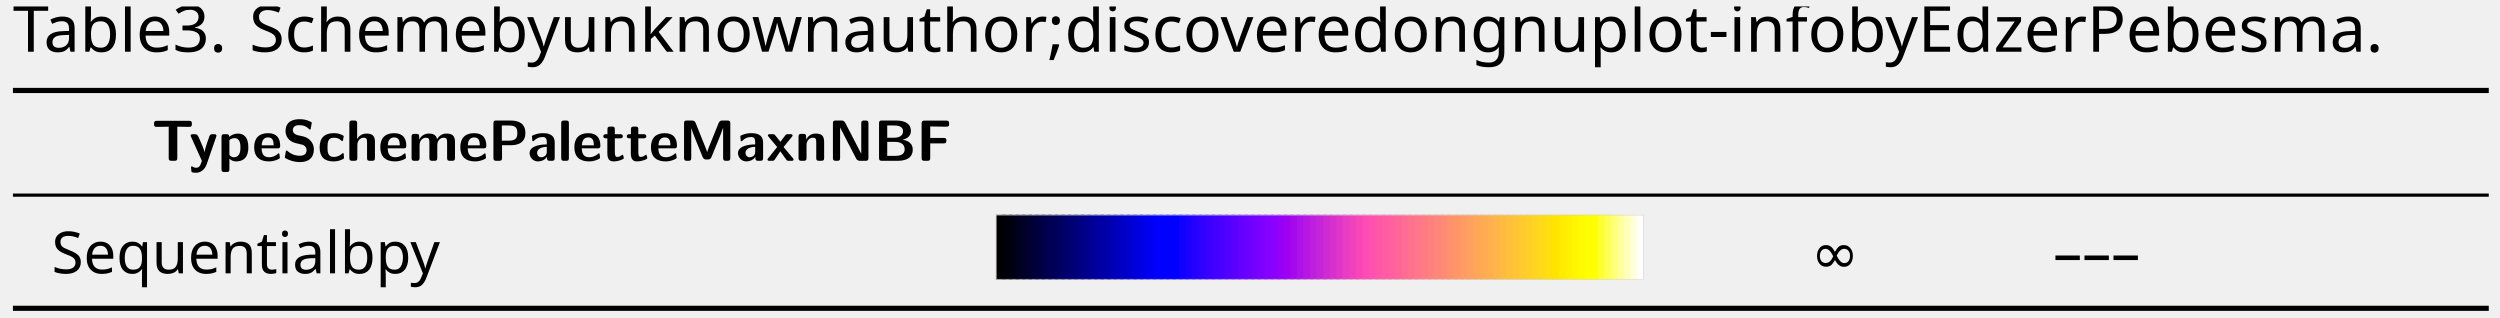
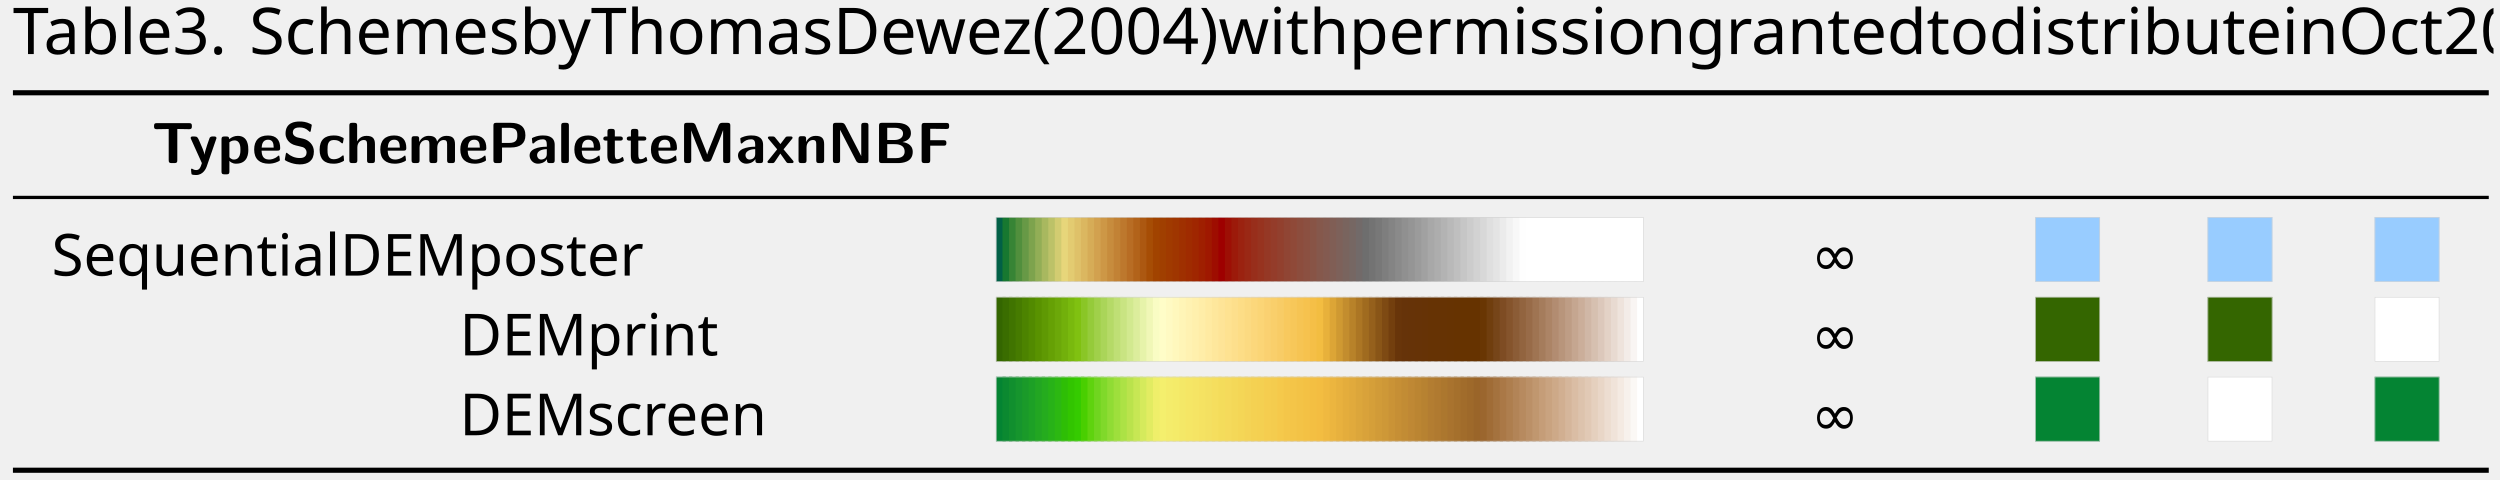
- <svg xmlns="http://www.w3.org/2000/svg" height="65.333" viewBox="0 0 514.667 65.333" width="514.667">
+ <svg xmlns="http://www.w3.org/2000/svg" height="98.667" viewBox="0 0 514.667 98.667" width="514.667">
  <clipPath id="a">
-     <path d="m0 0h384v47h-384z" />
+     <path d="m0 0h384v72h-384z" />
  </clipPath>
  <clipPath id="b">
-     <path d="m0 0h16322.79v48.376h-16322.79z" />
+     <path d="m0 0h16322.79v73.022h-16322.79z" />
  </clipPath>
  <clipPath id="c">
    <path d="m0 0h100v10h-100z" />
  </clipPath>
-   <g clip-path="url(#a)" transform="matrix(1.333333 0 0 -1.333333 1.328 64)">
+   <clipPath id="d">
+     <path d="m0 0h10v10h-10z" />
+   </clipPath>
+   <clipPath id="e">
+     <path d="m0 0h10v10h-10z" />
+   </clipPath>
+   <clipPath id="f">
+     <path d="m0 0h10v10h-10z" />
+   </clipPath>
+   <clipPath id="g">
+     <path d="m0 0h100v10h-100z" />
+   </clipPath>
+   <clipPath id="h">
+     <path d="m0 0h10v10h-10z" />
+   </clipPath>
+   <clipPath id="i">
+     <path d="m0 0h10v10h-10z" />
+   </clipPath>
+   <clipPath id="j">
+     <path d="m0 0h10v10h-10z" />
+   </clipPath>
+   <clipPath id="k">
+     <path d="m0 0h100v10h-100z" />
+   </clipPath>
+   <clipPath id="l">
+     <path d="m0 0h10v10h-10z" />
+   </clipPath>
+   <clipPath id="m">
+     <path d="m0 0h10v10h-10z" />
+   </clipPath>
+   <clipPath id="n">
+     <path d="m0 0h10v10h-10z" />
+   </clipPath>
+   <g clip-path="url(#a)" transform="matrix(1.333333 0 0 -1.333333 1.328 97.33333)">
    <g clip-path="url(#b)" transform="translate(1)">
-       <text font-family="NimbusRomNo9L" font-size="9.963" transform="matrix(1 0 0 -1 0 40.008)">
+       <text font-family="NimbusRomNo9L" font-size="9.963" transform="matrix(1 0 0 -1 0 64.653)">
        <tspan x="0 5.728 10.71 16.249 19.019 25.933 30.914" y="0">Table3.</tspan>
      </text>
-       <text font-family="NimbusRomNo9L" font-size="9.963" transform="matrix(1 0 0 -1 36.493 40.008)">
-         <tspan x="0 5.539 9.963 14.944 19.367 27.118 34.032 39.014 46.485 51.467 56.448 61.429 66.411 71.143 78.336 85.808 90.231 95.213 97.982 102.963 107.945 111.262 116.523 121.504 124.273 128.149 132.572 137.404 142.236 146.659 149.977 154.4 161.872 166.854 174.326 179.307 184.288 189.269 194.251 197.02 202.002 204.771 208.089 210.858 215.84 219.157 226.629 231.611 239.082 245.17 250.151 254.574 258.998 264.806 270.345 274.768 279.75 284.173 288.049 295.8 300.223" y="0">Schemebyunknownauthor;discoveredongnuplot-infobyEdzerPebesma.</tspan>
-       </text>
-       <path d="m0 0h382.271" fill="none" stroke="#000" stroke-miterlimit="10" stroke-width=".797" transform="translate(0 34.03)" />
-       <text font-family="LMSans10" font-size="8.966" font-weight="bold" transform="matrix(1 0 0 -1 21.427 23.173)">
+       <text font-family="NimbusRomNo9L" font-size="9.963" transform="matrix(1 0 0 -1 36.493 64.653)">
+         <tspan x="0 5.539 9.963 14.944 19.367 27.118 31.542 37.908 42.889 50.361 56.448 61.429 66.411 74.162 78.585 84.951 92.144 96.318 103.511 107.935 114.849 118.166 123.148 128.129 133.11 138.092 143.9 151.093 153.862 156.632 164.104 169.085 173.509 176.826 184.577 187.347 191.222 195.098 197.867 202.849 210.32 215.302 218.619 223.043 228.024 230.794 235.217 242.689 245.459 252.93 257.912 260.681 264.557 267.326 270.644 273.414 278.196 283.177 285.947 292.861 295.63 303.102 310.295 314.719 319.979 324.96 329.941 334.923 339.904" y="0">SchemesbyThomasDewez(2004)withpermissiongrantedtodistributeinOct2018.</tspan>
+       </text>
+       <path d="m0 0h382.271" fill="none" stroke="#000" stroke-miterlimit="10" stroke-width=".797" transform="translate(0 58.676)" />
+       <text font-family="LMSans10" font-size="8.966" font-weight="bold" transform="matrix(1 0 0 -1 21.427 47.819)">
        <tspan x="0 5.75 10.233 15.542 67.046 72.526 76.909 81.94 86.523 94.294 165.632 171.664 176.372 178.663 183.245 186.87 190.494 246.831 255.598 260.305 268.079 292.872 319.757 346.103" y="0">TypeSchemePaletteMaxnNBF</tspan>
      </text>
-       <path d="m0 0h382.271" fill="none" stroke="#000" stroke-miterlimit="10" stroke-width=".498" transform="translate(0 17.871)" />
-       <text font-family="NimbusRomNo9L" font-size="8.966" transform="matrix(1 0 0 -1 5.978 5.8)">
-         <tspan x="0 4.985 8.966 13.45 17.933 21.914 26.397 28.89 31.382 35.363 62.98 67.463 71.857" y="0">Sequentialbpy</tspan>
-       </text>
-       <g clip-path="url(#c)" transform="matrix(1.00008 0 0 1.00003 151.778 4.835)">
-         <g transform="scale(.1)">
-           <path d="m0 0h15.199v100h-15.199z" />
-           <path d="m10.102 0h15.199v100h-15.199z" fill="#00000a" />
-           <path d="m20.199 0h15.199v100h-15.199z" fill="#000015" />
-           <path d="m30.301 0h15.199v100h-15.199z" fill="#00001f" />
-           <path d="m40.398 0h15.203v100h-15.203z" fill="#00002a" />
-           <path d="m50.5 0h15.199v100h-15.199z" fill="#000034" />
-           <path d="m60.602 0h15.199v100h-15.199z" fill="#00003e" />
-           <path d="m70.699 0h15.199v100h-15.199z" fill="#00004a" />
-           <path d="m80.801 0h15.199v100h-15.199z" fill="#000054" />
-           <path d="m90.898 0h15.203v100h-15.203z" fill="#00005f" />
-           <path d="m101 0h15.199v100h-15.199z" fill="#000069" />
-           <path d="m111.102 0h15.199v100h-15.199z" fill="#000073" />
-           <path d="m121.199 0h15.199v100h-15.199z" fill="#00007e" />
-           <path d="m131.301 0h15.199v100h-15.199z" fill="#008" />
-           <path d="m141.398 0h15.203v100h-15.203z" fill="#000093" />
-           <path d="m151.5 0h15.199v100h-15.199z" fill="#00009d" />
-           <path d="m161.602 0h15.199v100h-15.199z" fill="#0000a8" />
-           <path d="m171.699 0h15.199v100h-15.199z" fill="#0000b2" />
-           <path d="m181.801 0h15.199v100h-15.199z" fill="#0000bc" />
-           <path d="m191.898 0h15.203v100h-15.203z" fill="#0000c7" />
-           <path d="m202 0h15.199v100h-15.199z" fill="#0000d1" />
-           <path d="m212.102 0h15.199v100h-15.199z" fill="#0000dc" />
-           <path d="m222.199 0h15.199v100h-15.199z" fill="#0000e6" />
-           <path d="m232.301 0h15.199v100h-15.199z" fill="#0000f0" />
-           <path d="m242.398 0h15.203v100h-15.203z" fill="#0000fc" />
-           <g fill="#00f">
-             <path d="m252.5 0h15.199v100h-15.199z" />
-             <path d="m262.602 0h15.199v100h-15.199z" />
-             <path d="m272.699 0h15.199v100h-15.199z" />
+       <path d="m0 0h382.271" fill="none" stroke="#000" stroke-miterlimit="10" stroke-width=".498" transform="translate(0 42.517)" />
+       <text font-family="NimbusRomNo9L" font-size="8.966" transform="matrix(1 0 0 -1 5.978 30.445)">
+         <tspan x="0 4.985 8.966 13.45 17.933 21.914 26.397 28.89 31.382 35.363 62.98 69.454 74.932 85.145 89.628 94.111 97.599 100.092 104.073" y="0">SequentialDEMposter</tspan>
+       </text>
+       <g clip-path="url(#c)" transform="matrix(1.00008 0 0 1.00003 151.778 29.48)">
+         <g transform="scale(.1)">
+           <path d="m0 0h15.199v100h-15.199z" fill="#016046" />
+           <path d="m10.102 0h15.199v100h-15.199z" fill="#177830" />
+           <path d="m20.199 0h15.199v100h-15.199z" fill="#378435" />
+           <path d="m30.301 0h15.199v100h-15.199z" fill="#518f3d" />
+           <path d="m40.398 0h15.203v100h-15.203z" fill="#679946" />
+           <path d="m50.5 0h15.199v100h-15.199z" fill="#7da34d" />
+           <path d="m60.602 0h15.199v100h-15.199z" fill="#92ae56" />
+           <path d="m70.699 0h15.199v100h-15.199z" fill="#a8b85f" />
+           <path d="m80.801 0h15.199v100h-15.199z" fill="#bcc268" />
+           <path d="m90.898 0h15.203v100h-15.203z" fill="#d2cc71" />
+           <path d="m101 0h15.199v100h-15.199z" fill="#e7d67a" />
+           <path d="m111.102 0h15.199v100h-15.199z" fill="#e3cb71" />
+           <path d="m121.199 0h15.199v100h-15.199z" fill="#dfc169" />
+           <path d="m131.301 0h15.199v100h-15.199z" fill="#dbb760" />
+           <path d="m141.398 0h15.203v100h-15.203z" fill="#d6ac57" />
+           <path d="m151.5 0h15.199v100h-15.199z" fill="#d2a14f" />
+           <path d="m161.602 0h15.199v100h-15.199z" fill="#cd9746" />
+           <path d="m171.699 0h15.199v100h-15.199z" fill="#c78c3d" />
+           <path d="m181.801 0h15.199v100h-15.199z" fill="#c28235" />
+           <path d="m191.898 0h15.203v100h-15.203z" fill="#bd782d" />
+           <path d="m202 0h15.199v100h-15.199z" fill="#b86d24" />
+           <path d="m212.102 0h15.199v100h-15.199z" fill="#b2631a" />
+           <path d="m222.199 0h15.199v100h-15.199z" fill="#ac5811" />
+           <path d="m232.301 0h15.199v100h-15.199z" fill="#a64d05" />
+           <path d="m242.398 0h15.203v100h-15.203z" fill="#a14300" />
+           <path d="m252.5 0h15.199v100h-15.199z" fill="#a03f00" />
+           <path d="m262.602 0h15.199v100h-15.199z" fill="#a03a00" />
+           <path d="m272.699 0h15.199v100h-15.199z" fill="#9f3600" />
+           <path d="m282.801 0h15.199v100h-15.199z" fill="#9f3000" />
+           <path d="m292.898 0h15.203v100h-15.203z" fill="#9f2b00" />
+           <path d="m303 0h15.199v100h-15.199z" fill="#9f2600" />
+           <path d="m313.102 0h15.199v100h-15.199z" fill="#9f1f00" />
+           <path d="m323.199 0h15.199v100h-15.199z" fill="#9f1800" />
+           <path d="m333.301 0h15.199v100h-15.199z" fill="#9e0d00" />
+           <path d="m343.398 0h15.203v100h-15.203z" fill="#9e0000" />
+           <path d="m353.5 0h15.199v100h-15.199z" fill="#9d0f05" />
+           <path d="m363.602 0h15.199v100h-15.199z" fill="#9c1a0a" />
+           <path d="m373.699 0h15.199v100h-15.199z" fill="#9b2210" />
+           <path d="m383.801 0h15.199v100h-15.199z" fill="#9a2815" />
+           <path d="m393.898 0h15.203v100h-15.203z" fill="#982e1b" />
+           <path d="m404 0h15.199v100h-15.199z" fill="#97331f" />
+           <path d="m414.102 0h15.199v100h-15.199z" fill="#953825" />
+           <path d="m424.199 0h15.199v100h-15.199z" fill="#943c2a" />
+           <path d="m434.301 0h15.199v100h-15.199z" fill="#92402e" />
+           <path d="m444.398 0h15.203v100h-15.203z" fill="#904534" />
+           <path d="m454.5 0h15.199v100h-15.199z" fill="#8f4938" />
+           <path d="m464.602 0h15.199v100h-15.199z" fill="#8c4d3d" />
+           <path d="m474.699 0h15.199v100h-15.199z" fill="#8b5041" />
+           <path d="m484.801 0h15.199v100h-15.199z" fill="#885446" />
+           <path d="m494.898 0h15.203v100h-15.203z" fill="#85584c" />
+           <path d="m505.102 0h15.199v100h-15.199z" fill="#835a50" />
+           <path d="m515.199 0h15.199v100h-15.199z" fill="#805e55" />
+           <path d="m525.301 0h15.199v100h-15.199z" fill="#7d615a" />
+           <path d="m535.398 0h15.203v100h-15.203z" fill="#79645e" />
+           <path d="m545.5 0h15.199v100h-15.199z" fill="#766763" />
+           <path d="m555.602 0h15.199v100h-15.199z" fill="#726a69" />
+           <path d="m565.699 0h15.199v100h-15.199z" fill="#6e6e6e" />
+           <path d="m575.801 0h15.199v100h-15.199z" fill="#737373" />
+           <path d="m585.898 0h15.203v100h-15.203z" fill="#787878" />
+           <path d="m596 0h15.199v100h-15.199z" fill="#7e7e7e" />
+           <path d="m606.102 0h15.199v100h-15.199z" fill="#848484" />
+           <path d="m616.199 0h15.199v100h-15.199z" fill="#8a8a8a" />
+           <path d="m626.301 0h15.199v100h-15.199z" fill="#909090" />
+           <path d="m636.398 0h15.203v100h-15.203z" fill="#959595" />
+           <path d="m646.5 0h15.199v100h-15.199z" fill="#9b9b9b" />
+           <path d="m656.602 0h15.199v100h-15.199z" fill="#a1a1a1" />
+           <path d="m666.699 0h15.199v100h-15.199z" fill="#a8a8a8" />
+           <path d="m676.801 0h15.199v100h-15.199z" fill="#adadad" />
+           <path d="m686.898 0h15.203v100h-15.203z" fill="#b3b3b3" />
+           <path d="m697 0h15.199v100h-15.199z" fill="#b9b9b9" />
+           <path d="m707.102 0h15.199v100h-15.199z" fill="#bfbfbf" />
+           <path d="m717.199 0h15.199v100h-15.199z" fill="#c6c6c6" />
+           <path d="m727.301 0h15.199v100h-15.199z" fill="#ccc" />
+           <path d="m737.398 0h15.203v100h-15.203z" fill="#d2d2d2" />
+           <path d="m747.5 0h15.199v100h-15.199z" fill="#d8d8d8" />
+           <path d="m757.602 0h15.199v100h-15.199z" fill="#dfdfdf" />
+           <path d="m767.699 0h15.199v100h-15.199z" fill="#e4e4e4" />
+           <path d="m777.801 0h15.199v100h-15.199z" fill="#ebebeb" />
+           <path d="m787.898 0h15.203v100h-15.203z" fill="#f2f2f2" />
+           <path d="m798 0h15.199v100h-15.199z" fill="#f8f8f8" />
+           <path d="m808.102 0h15.199v100h-15.199z" fill="#fefefe" />
+           <g fill="#fff">
+             <path d="m818.199 0h15.199v100h-15.199z" />
+             <path d="m828.301 0h15.199v100h-15.199z" />
+             <path d="m838.398 0h15.203v100h-15.203z" />
+             <path d="m848.5 0h15.199v100h-15.199z" />
+             <path d="m858.602 0h15.199v100h-15.199z" />
+             <path d="m868.699 0h15.199v100h-15.199z" />
+             <path d="m878.801 0h15.199v100h-15.199z" />
+             <path d="m888.898 0h15.203v100h-15.203z" />
+             <path d="m899 0h15.199v100h-15.199z" />
+             <path d="m909.102 0h15.199v100h-15.199z" />
+             <path d="m919.199 0h15.199v100h-15.199z" />
+             <path d="m929.301 0h15.199v100h-15.199z" />
+             <path d="m939.398 0h15.203v100h-15.203z" />
+             <path d="m949.5 0h15.199v100h-15.199z" />
+             <path d="m959.602 0h15.199v100h-15.199z" />
+             <path d="m969.699 0h15.199v100h-15.199z" />
+             <path d="m979.801 0h15.199v100h-15.199z" />
+             <path d="m989.898 0h10.102v100h-10.102z" />
          </g>
-           <path d="m282.801 0h15.199v100h-15.199z" fill="#0f00ff" />
-           <path d="m292.898 0h15.203v100h-15.203z" fill="#1c00ff" />
-           <path d="m303 0h15.199v100h-15.199z" fill="#2600ff" />
-           <path d="m313.102 0h15.199v100h-15.199z" fill="#2f00ff" />
-           <path d="m323.199 0h15.199v100h-15.199z" fill="#3800ff" />
-           <path d="m333.301 0h15.199v100h-15.199z" fill="#4100ff" />
-           <path d="m343.398 0h15.203v100h-15.203z" fill="#4900ff" />
-           <path d="m353.5 0h15.199v100h-15.199z" fill="#5200ff" />
-           <path d="m363.602 0h15.199v100h-15.199z" fill="#5b00ff" />
-           <path d="m373.699 0h15.199v100h-15.199z" fill="#6300ff" />
-           <path d="m383.801 0h15.199v100h-15.199z" fill="#6c00ff" />
-           <path d="m393.898 0h15.203v100h-15.203z" fill="#7400ff" />
-           <path d="m404 0h15.199v100h-15.199z" fill="#7c00ff" />
-           <path d="m414.102 0h15.199v100h-15.199z" fill="#8400ff" />
-           <path d="m424.199 0h15.199v100h-15.199z" fill="#8c00fd" />
-           <path d="m434.301 0h15.199v100h-15.199z" fill="#9500f6" />
-           <path d="m444.398 0h15.203v100h-15.203z" fill="#9e00f1" />
-           <path d="m454.5 0h15.199v100h-15.199z" fill="#a608ec" />
-           <path d="m464.602 0h15.199v100h-15.199z" fill="#ae11e7" />
-           <path d="m474.699 0h15.199v100h-15.199z" fill="#b618e2" />
-           <path d="m484.801 0h15.199v100h-15.199z" fill="#be1fdc" />
-           <path d="m494.898 0h15.203v100h-15.203z" fill="#c625d7" />
-           <path d="m505.102 0h15.199v100h-15.199z" fill="#ce2bd2" />
-           <path d="m515.199 0h15.199v100h-15.199z" fill="#d630cd" />
-           <path d="m525.301 0h15.199v100h-15.199z" fill="#df36c8" />
-           <path d="m535.398 0h15.203v100h-15.203z" fill="#e83cc2" />
-           <path d="m545.5 0h15.199v100h-15.199z" fill="#f041bd" />
-           <path d="m555.602 0h15.199v100h-15.199z" fill="#f846b8" />
-           <path d="m565.699 0h15.199v100h-15.199z" fill="#ff4cb3" />
-           <path d="m575.801 0h15.199v100h-15.199z" fill="#ff51ae" />
-           <path d="m585.898 0h15.203v100h-15.203z" fill="#ff57a8" />
-           <path d="m596 0h15.199v100h-15.199z" fill="#ff5ca3" />
-           <path d="m606.102 0h15.199v100h-15.199z" fill="#ff619e" />
-           <path d="m616.199 0h15.199v100h-15.199z" fill="#ff6698" />
-           <path d="m626.301 0h15.199v100h-15.199z" fill="#ff6c93" />
-           <path d="m636.398 0h15.203v100h-15.203z" fill="#ff728d" />
-           <path d="m646.5 0h15.199v100h-15.199z" fill="#f78" />
-           <path d="m656.602 0h15.199v100h-15.199z" fill="#ff7c83" />
-           <path d="m666.699 0h15.199v100h-15.199z" fill="#ff817e" />
-           <path d="m676.801 0h15.199v100h-15.199z" fill="#ff8679" />
-           <path d="m686.898 0h15.203v100h-15.203z" fill="#ff8c72" />
-           <path d="m697 0h15.199v100h-15.199z" fill="#ff916d" />
-           <path d="m707.102 0h15.199v100h-15.199z" fill="#ff9668" />
-           <path d="m717.199 0h15.199v100h-15.199z" fill="#ff9b63" />
-           <path d="m727.301 0h15.199v100h-15.199z" fill="#ffa05e" />
-           <path d="m737.398 0h15.203v100h-15.203z" fill="#ffa657" />
-           <path d="m747.5 0h15.199v100h-15.199z" fill="#ffab52" />
-           <path d="m757.602 0h15.199v100h-15.199z" fill="#ffb04c" />
-           <path d="m767.699 0h15.199v100h-15.199z" fill="#ffb547" />
-           <path d="m777.801 0h15.199v100h-15.199z" fill="#ffbb40" />
-           <path d="m787.898 0h15.203v100h-15.203z" fill="#ffc03a" />
-           <path d="m798 0h15.199v100h-15.199z" fill="#ffc534" />
-           <path d="m808.102 0h15.199v100h-15.199z" fill="#ffca2e" />
-           <path d="m818.199 0h15.199v100h-15.199z" fill="#ffcf28" />
-           <path d="m828.301 0h15.199v100h-15.199z" fill="#ffd51f" />
-           <path d="m838.398 0h15.203v100h-15.203z" fill="#ffda17" />
-           <path d="m848.5 0h15.199v100h-15.199z" fill="#ffdf0d" />
-           <path d="m858.602 0h15.199v100h-15.199z" fill="#ffe400" />
-           <path d="m868.699 0h15.199v100h-15.199z" fill="#ffea00" />
-           <path d="m878.801 0h15.199v100h-15.199z" fill="#fff000" />
-           <path d="m888.898 0h15.203v100h-15.203z" fill="#fff500" />
-           <path d="m899 0h15.199v100h-15.199z" fill="#fffa00" />
-           <path d="m909.102 0h15.199v100h-15.199z" fill="#ff0" />
-           <path d="m919.199 0h15.199v100h-15.199z" fill="#ff0" />
-           <path d="m929.301 0h15.199v100h-15.199z" fill="#ffff32" />
-           <path d="m939.398 0h15.203v100h-15.203z" fill="#ffff57" />
-           <path d="m949.5 0h15.199v100h-15.199z" fill="#ffff7a" />
-           <path d="m959.602 0h15.199v100h-15.199z" fill="#ffff9b" />
-           <path d="m969.699 0h15.199v100h-15.199z" fill="#ffffbd" />
-           <path d="m979.801 0h15.199v100h-15.199z" fill="#ffd" />
+           <path d="m0 0h1000v100h-1000z" style="fill:none;stroke:#d3d3d3;stroke-width:1.9;stroke-linecap:round;stroke-linejoin:round;stroke-miterlimit:10" />
+         </g>
+       </g>
+       <text font-family="StandardSymL" font-size="8.966" transform="matrix(1 0 0 -1 277.586 30.445)">
+         <tspan x="0" y="0">∞</tspan>
+       </text>
+       <g clip-path="url(#d)" transform="matrix(1.00003 0 0 1.00003 312.246 29.48)">
+         <g transform="scale(.1)">
+           <path d="m0 0h100v100h-100z" fill="#98ccff" />
+           <path d="m0 0h100v100h-100z" style="fill:none;stroke:#d3d3d3;stroke-width:1.9;stroke-linecap:round;stroke-linejoin:round;stroke-miterlimit:10" />
+         </g>
+       </g>
+       <g clip-path="url(#e)" transform="matrix(1.00003 0 0 1.00003 338.858 29.48)">
+         <g transform="scale(.1)">
+           <path d="m0 0h100v100h-100z" fill="#98ccff" />
+           <path d="m0 0h100v100h-100z" style="fill:none;stroke:#d3d3d3;stroke-width:1.9;stroke-linecap:round;stroke-linejoin:round;stroke-miterlimit:10" />
+         </g>
+       </g>
+       <g clip-path="url(#f)" transform="matrix(1.00003 0 0 1.00003 364.649 29.48)">
+         <g transform="scale(.1)">
+           <path d="m0 0h100v100h-100z" fill="#98ccff" />
+           <path d="m0 0h100v100h-100z" style="fill:none;stroke:#d3d3d3;stroke-width:1.9;stroke-linecap:round;stroke-linejoin:round;stroke-miterlimit:10" />
+         </g>
+       </g>
+       <text font-family="NimbusRomNo9L" font-size="8.966" transform="matrix(1 0 0 -1 68.956 18.123)">
+         <tspan x="0 6.474 11.952 22.165 26.648 29.634 32.127 36.61" y="0">DEMprint</tspan>
+       </text>
+       <g clip-path="url(#g)" transform="matrix(1.00008 0 0 1.00003 151.778 17.157)">
+         <g transform="scale(.1)">
+           <path d="m0 0h15.199v100h-15.199z" fill="#346600" />
+           <path d="m10.102 0h15.199v100h-15.199z" fill="#3a6d00" />
+           <path d="m20.199 0h15.199v100h-15.199z" fill="#407400" />
+           <path d="m30.301 0h15.199v100h-15.199z" fill="#467b00" />
+           <path d="m40.398 0h15.203v100h-15.203z" fill="#4c8300" />
+           <path d="m50.5 0h15.199v100h-15.199z" fill="#528a00" />
+           <path d="m60.602 0h15.199v100h-15.199z" fill="#599200" />
+           <path d="m70.699 0h15.199v100h-15.199z" fill="#5f9903" />
+           <path d="m80.801 0h15.199v100h-15.199z" fill="#66a105" />
+           <path d="m90.898 0h15.203v100h-15.203z" fill="#6ca809" />
+           <path d="m101 0h15.199v100h-15.199z" fill="#72b00b" />
+           <path d="m111.102 0h15.199v100h-15.199z" fill="#79b90e" />
+           <path d="m121.199 0h15.199v100h-15.199z" fill="#80c111" />
+           <path d="m131.301 0h15.199v100h-15.199z" fill="#8ac626" />
+           <path d="m141.398 0h15.203v100h-15.203z" fill="#95cb3a" />
+           <path d="m151.5 0h15.199v100h-15.199z" fill="#a0d04a" />
+           <path d="m161.602 0h15.199v100h-15.199z" fill="#aad559" />
+           <path d="m171.699 0h15.199v100h-15.199z" fill="#b5da67" />
+           <path d="m181.801 0h15.199v100h-15.199z" fill="#bfdf75" />
+           <path d="m191.898 0h15.203v100h-15.203z" fill="#c9e482" />
+           <path d="m202 0h15.199v100h-15.199z" fill="#d2e98f" />
+           <path d="m212.102 0h15.199v100h-15.199z" fill="#dced9c" />
+           <path d="m222.199 0h15.199v100h-15.199z" fill="#e6f3aa" />
+           <path d="m232.301 0h15.199v100h-15.199z" fill="#f0f7b7" />
+           <path d="m242.398 0h15.203v100h-15.203z" fill="#f9fcc4" />
+           <path d="m252.5 0h15.199v100h-15.199z" fill="#fffdc8" />
+           <path d="m262.602 0h15.199v100h-15.199z" fill="#fffac3" />
+           <path d="m272.699 0h15.199v100h-15.199z" fill="#fff8bd" />
+           <path d="m282.801 0h15.199v100h-15.199z" fill="#fff5b7" />
+           <path d="m292.898 0h15.203v100h-15.203z" fill="#fff2b2" />
+           <path d="m303 0h15.199v100h-15.199z" fill="#fff0ad" />
+           <path d="m313.102 0h15.199v100h-15.199z" fill="#ffeda8" />
+           <path d="m323.199 0h15.199v100h-15.199z" fill="#ffeaa2" />
+           <path d="m333.301 0h15.199v100h-15.199z" fill="#fee79c" />
+           <path d="m343.398 0h15.203v100h-15.203z" fill="#fee497" />
+           <path d="m353.5 0h15.199v100h-15.199z" fill="#fee291" />
+           <path d="m363.602 0h15.199v100h-15.199z" fill="#fddf8c" />
+           <path d="m373.699 0h15.199v100h-15.199z" fill="#fddd86" />
+           <path d="m383.801 0h15.199v100h-15.199z" fill="#fcda81" />
+           <path d="m393.898 0h15.203v100h-15.203z" fill="#fcd77b" />
+           <path d="m404 0h15.199v100h-15.199z" fill="#fbd576" />
+           <path d="m414.102 0h15.199v100h-15.199z" fill="#fad171" />
+           <path d="m424.199 0h15.199v100h-15.199z" fill="#f9cf6b" />
+           <path d="m434.301 0h15.199v100h-15.199z" fill="#f8cc66" />
+           <path d="m444.398 0h15.203v100h-15.203z" fill="#f8c95e" />
+           <path d="m454.5 0h15.199v100h-15.199z" fill="#f7c759" />
+           <path d="m464.602 0h15.199v100h-15.199z" fill="#f6c453" />
+           <path d="m474.699 0h15.199v100h-15.199z" fill="#f6c24e" />
+           <path d="m484.801 0h15.199v100h-15.199z" fill="#f5bf47" />
+           <path d="m494.898 0h15.203v100h-15.203z" fill="#f3bd41" />
+           <path d="m505.102 0h15.199v100h-15.199z" fill="#e8b13b" />
+           <path d="m515.199 0h15.199v100h-15.199z" fill="#dca536" />
+           <path d="m525.301 0h15.199v100h-15.199z" fill="#cf9932" />
+           <path d="m535.398 0h15.203v100h-15.203z" fill="#c38d2e" />
+           <path d="m545.5 0h15.199v100h-15.199z" fill="#b88229" />
+           <path d="m555.602 0h15.199v100h-15.199z" fill="#ac7624" />
+           <path d="m565.699 0h15.199v100h-15.199z" fill="#a06b1f" />
+           <path d="m575.801 0h15.199v100h-15.199z" fill="#95601c" />
+           <path d="m585.898 0h15.203v100h-15.203z" fill="#895517" />
+           <path d="m596 0h15.199v100h-15.199z" fill="#7e4a13" />
+           <path d="m606.102 0h15.199v100h-15.199z" fill="#733f0e" />
+           <path d="m616.199 0h15.199v100h-15.199z" fill="#68350a" />
+           <path d="m626.301 0h15.199v100h-15.199z" fill="#663309" />
+           <path d="m636.398 0h15.203v100h-15.203z" fill="#663308" />
+           <path d="m646.5 0h15.199v100h-15.199z" fill="#663307" />
+           <path d="m656.602 0h15.199v100h-15.199z" fill="#663306" />
+           <path d="m666.699 0h15.199v100h-15.199z" fill="#663304" />
+           <path d="m676.801 0h15.199v100h-15.199z" fill="#663304" />
+           <path d="m686.898 0h15.203v100h-15.203z" fill="#663303" />
+           <path d="m697 0h15.199v100h-15.199z" fill="#663302" />
+           <path d="m707.102 0h15.199v100h-15.199z" fill="#663301" />
+           <g fill="#630">
+             <path d="m717.199 0h15.199v100h-15.199z" />
+             <path d="m727.301 0h15.199v100h-15.199z" />
+             <path d="m737.398 0h15.203v100h-15.203z" />
+           </g>
+           <path d="m747.5 0h15.199v100h-15.199z" fill="#693603" />
+           <path d="m757.602 0h15.199v100h-15.199z" fill="#703e0e" />
+           <path d="m767.699 0h15.199v100h-15.199z" fill="#764519" />
+           <path d="m777.801 0h15.199v100h-15.199z" fill="#7e4c23" />
+           <path d="m787.898 0h15.203v100h-15.203z" fill="#85542c" />
+           <path d="m798 0h15.199v100h-15.199z" fill="#8b5c36" />
+           <path d="m808.102 0h15.199v100h-15.199z" fill="#92643f" />
+           <path d="m818.199 0h15.199v100h-15.199z" fill="#986b48" />
+           <path d="m828.301 0h15.199v100h-15.199z" fill="#9f7452" />
+           <path d="m838.398 0h15.203v100h-15.203z" fill="#a57c5c" />
+           <path d="m848.5 0h15.199v100h-15.199z" fill="#ac8466" />
+           <path d="m858.602 0h15.199v100h-15.199z" fill="#b28c71" />
+           <path d="m868.699 0h15.199v100h-15.199z" fill="#b8957b" />
+           <path d="m878.801 0h15.199v100h-15.199z" fill="#be9d85" />
+           <path d="m888.898 0h15.203v100h-15.203z" fill="#c5a690" />
+           <path d="m899 0h15.199v100h-15.199z" fill="#cbae9a" />
+           <path d="m909.102 0h15.199v100h-15.199z" fill="#d0b7a6" />
+           <path d="m919.199 0h15.199v100h-15.199z" fill="#d6c0b0" />
+           <path d="m929.301 0h15.199v100h-15.199z" fill="#dcc8bb" />
+           <path d="m939.398 0h15.203v100h-15.203z" fill="#e3d2c6" />
+           <path d="m949.5 0h15.199v100h-15.199z" fill="#e8dad1" />
+           <path d="m959.602 0h15.199v100h-15.199z" fill="#eee3dc" />
+           <path d="m969.699 0h15.199v100h-15.199z" fill="#f3ece8" />
+           <path d="m979.801 0h15.199v100h-15.199z" fill="#f9f5f3" />
          <path d="m989.898 0h10.102v100h-10.102z" fill="#fff" />
          <path d="m0 0h1000v100h-1000z" style="fill:none;stroke:#d3d3d3;stroke-width:1.9;stroke-linecap:round;stroke-linejoin:round;stroke-miterlimit:10" />
        </g>
      </g>
+       <text font-family="StandardSymL" font-size="8.966" transform="matrix(1 0 0 -1 277.586 18.123)">
+         <tspan x="0" y="0">∞</tspan>
+       </text>
+       <g clip-path="url(#h)" transform="matrix(1.00003 0 0 1.00003 312.246 17.157)">
+         <g transform="scale(.1)">
+           <path d="m0 0h100v100h-100z" fill="#346600" />
+           <path d="m0 0h100v100h-100z" style="fill:none;stroke:#d3d3d3;stroke-width:1.9;stroke-linecap:round;stroke-linejoin:round;stroke-miterlimit:10" />
+         </g>
+       </g>
+       <g clip-path="url(#i)" transform="matrix(1.00003 0 0 1.00003 338.858 17.157)">
+         <g transform="scale(.1)">
+           <path d="m0 0h100v100h-100z" fill="#346600" />
+           <path d="m0 0h100v100h-100z" style="fill:none;stroke:#d3d3d3;stroke-width:1.9;stroke-linecap:round;stroke-linejoin:round;stroke-miterlimit:10" />
+         </g>
+       </g>
+       <g clip-path="url(#j)" transform="matrix(1.00003 0 0 1.00003 364.649 17.157)">
+         <g transform="scale(.1)">
+           <path d="m0 0h100v100h-100z" fill="#fff" />
+           <path d="m0 0h100v100h-100z" style="fill:none;stroke:#d3d3d3;stroke-width:1.9;stroke-linecap:round;stroke-linejoin:round;stroke-miterlimit:10" />
+         </g>
+       </g>
+       <text font-family="NimbusRomNo9L" font-size="8.966" transform="matrix(1 0 0 -1 68.956 5.8)">
+         <tspan x="0 6.474 11.952 22.165 25.653 29.634 32.62 36.601 40.582" y="0">DEMscreen</tspan>
+       </text>
+       <g clip-path="url(#k)" transform="matrix(1.00008 0 0 1.00003 151.778 4.835)">
+         <g transform="scale(.1)">
+           <path d="m0 0h15.199v100h-15.199z" fill="#048432" />
+           <path d="m10.102 0h15.199v100h-15.199z" fill="#0b8930" />
+           <path d="m20.199 0h15.199v100h-15.199z" fill="#118f2e" />
+           <path d="m30.301 0h15.199v100h-15.199z" fill="#16952d" />
+           <path d="m40.398 0h15.203v100h-15.203z" fill="#1a9a29" />
+           <path d="m50.5 0h15.199v100h-15.199z" fill="#1da026" />
+           <path d="m60.602 0h15.199v100h-15.199z" fill="#22a622" />
+           <path d="m70.699 0h15.199v100h-15.199z" fill="#25ac1e" />
+           <path d="m80.801 0h15.199v100h-15.199z" fill="#28b218" />
+           <path d="m90.898 0h15.203v100h-15.203z" fill="#2cb812" />
+           <path d="m101 0h15.199v100h-15.199z" fill="#2ebe05" />
+           <path d="m111.102 0h15.199v100h-15.199z" fill="#32c500" />
+           <path d="m121.199 0h15.199v100h-15.199z" fill="#35cb00" />
+           <path d="m131.301 0h15.199v100h-15.199z" fill="#49cf00" />
+           <path d="m141.398 0h15.203v100h-15.203z" fill="#5fd30e" />
+           <path d="m151.5 0h15.199v100h-15.199z" fill="#70d51f" />
+           <path d="m161.602 0h15.199v100h-15.199z" fill="#80d92a" />
+           <path d="m171.699 0h15.199v100h-15.199z" fill="#90dc34" />
+           <path d="m181.801 0h15.199v100h-15.199z" fill="#9edf3c" />
+           <path d="m191.898 0h15.203v100h-15.203z" fill="#ace245" />
+           <path d="m202 0h15.199v100h-15.199z" fill="#bae34c" />
+           <path d="m212.102 0h15.199v100h-15.199z" fill="#c7e754" />
+           <path d="m222.199 0h15.199v100h-15.199z" fill="#d5ea5c" />
+           <path d="m232.301 0h15.199v100h-15.199z" fill="#e2ec62" />
+           <path d="m242.398 0h15.203v100h-15.203z" fill="#efef6a" />
+           <path d="m252.5 0h15.199v100h-15.199z" fill="#f4ef6d" />
+           <path d="m262.602 0h15.199v100h-15.199z" fill="#f4ec6b" />
+           <path d="m272.699 0h15.199v100h-15.199z" fill="#f4eb69" />
+           <path d="m282.801 0h15.199v100h-15.199z" fill="#f4e867" />
+           <path d="m292.898 0h15.203v100h-15.203z" fill="#f5e665" />
+           <path d="m303 0h15.199v100h-15.199z" fill="#f5e464" />
+           <path d="m313.102 0h15.199v100h-15.199z" fill="#f5e262" />
+           <path d="m323.199 0h15.199v100h-15.199z" fill="#f4e061" />
+           <path d="m333.301 0h15.199v100h-15.199z" fill="#f5de5e" />
+           <path d="m343.398 0h15.203v100h-15.203z" fill="#f4dc5b" />
+           <path d="m353.5 0h15.199v100h-15.199z" fill="#f5da5b" />
+           <path d="m363.602 0h15.199v100h-15.199z" fill="#f4d858" />
+           <path d="m373.699 0h15.199v100h-15.199z" fill="#f4d656" />
+           <path d="m383.801 0h15.199v100h-15.199z" fill="#f4d355" />
+           <path d="m393.898 0h15.203v100h-15.203z" fill="#f4d152" />
+           <path d="m404 0h15.199v100h-15.199z" fill="#f4d051" />
+           <path d="m414.102 0h15.199v100h-15.199z" fill="#f5cd4f" />
+           <path d="m424.199 0h15.199v100h-15.199z" fill="#f4cc4e" />
+           <path d="m434.301 0h15.199v100h-15.199z" fill="#f5c94b" />
+           <path d="m444.398 0h15.203v100h-15.203z" fill="#f4c649" />
+           <path d="m454.5 0h15.199v100h-15.199z" fill="#f4c548" />
+           <path d="m464.602 0h15.199v100h-15.199z" fill="#f3c346" />
+           <path d="m474.699 0h15.199v100h-15.199z" fill="#f3c144" />
+           <path d="m484.801 0h15.199v100h-15.199z" fill="#f3bf42" />
+           <path d="m494.898 0h15.203v100h-15.203z" fill="#f3bd41" />
+           <path d="m505.102 0h15.199v100h-15.199z" fill="#f0b940" />
+           <path d="m515.199 0h15.199v100h-15.199z" fill="#ecb53f" />
+           <path d="m525.301 0h15.199v100h-15.199z" fill="#e8b13e" />
+           <path d="m535.398 0h15.203v100h-15.203z" fill="#e4ad3c" />
+           <path d="m545.5 0h15.199v100h-15.199z" fill="#e1aa3c" />
+           <path d="m555.602 0h15.199v100h-15.199z" fill="#dca63b" />
+           <path d="m565.699 0h15.199v100h-15.199z" fill="#d9a23a" />
+           <path d="m575.801 0h15.199v100h-15.199z" fill="#d59f39" />
+           <path d="m585.898 0h15.203v100h-15.203z" fill="#d19b38" />
+           <path d="m596 0h15.199v100h-15.199z" fill="#ce9837" />
+           <path d="m606.102 0h15.199v100h-15.199z" fill="#ca9336" />
+           <path d="m616.199 0h15.199v100h-15.199z" fill="#c68f35" />
+           <path d="m626.301 0h15.199v100h-15.199z" fill="#c28c34" />
+           <path d="m636.398 0h15.203v100h-15.203z" fill="#bf8834" />
+           <path d="m646.5 0h15.199v100h-15.199z" fill="#bb8532" />
+           <path d="m656.602 0h15.199v100h-15.199z" fill="#b78231" />
+           <path d="m666.699 0h15.199v100h-15.199z" fill="#b37d31" />
+           <path d="m676.801 0h15.199v100h-15.199z" fill="#b07a30" />
+           <path d="m686.898 0h15.203v100h-15.203z" fill="#ac772e" />
+           <path d="m697 0h15.199v100h-15.199z" fill="#a9732e" />
+           <path d="m707.102 0h15.199v100h-15.199z" fill="#a5702c" />
+           <path d="m717.199 0h15.199v100h-15.199z" fill="#a16c2b" />
+           <path d="m727.301 0h15.199v100h-15.199z" fill="#9e692a" />
+           <path d="m737.398 0h15.203v100h-15.203z" fill="#9a6529" />
+           <path d="m747.5 0h15.199v100h-15.199z" fill="#9b662e" />
+           <path d="m757.602 0h15.199v100h-15.199z" fill="#a06c36" />
+           <path d="m767.699 0h15.199v100h-15.199z" fill="#a4723e" />
+           <path d="m777.801 0h15.199v100h-15.199z" fill="#aa7846" />
+           <path d="m787.898 0h15.203v100h-15.203z" fill="#ae7e4e" />
+           <path d="m798 0h15.199v100h-15.199z" fill="#b28457" />
+           <path d="m808.102 0h15.199v100h-15.199z" fill="#b78a5f" />
+           <path d="m818.199 0h15.199v100h-15.199z" fill="#bb9067" />
+           <path d="m828.301 0h15.199v100h-15.199z" fill="#c0976f" />
+           <path d="m838.398 0h15.203v100h-15.203z" fill="#c59d78" />
+           <path d="m848.5 0h15.199v100h-15.199z" fill="#c9a380" />
+           <path d="m858.602 0h15.199v100h-15.199z" fill="#cda988" />
+           <path d="m868.699 0h15.199v100h-15.199z" fill="#d1af91" />
+           <path d="m878.801 0h15.199v100h-15.199z" fill="#d5b69b" />
+           <path d="m888.898 0h15.203v100h-15.203z" fill="#dabda4" />
+           <path d="m899 0h15.199v100h-15.199z" fill="#ddc3ad" />
+           <path d="m909.102 0h15.199v100h-15.199z" fill="#e1c9b5" />
+           <path d="m919.199 0h15.199v100h-15.199z" fill="#e5d0be" />
+           <path d="m929.301 0h15.199v100h-15.199z" fill="#e9d6c7" />
+           <path d="m939.398 0h15.203v100h-15.203z" fill="#edddd1" />
+           <path d="m949.5 0h15.199v100h-15.199z" fill="#f0e3d9" />
+           <path d="m959.602 0h15.199v100h-15.199z" fill="#f4eae2" />
+           <path d="m969.699 0h15.199v100h-15.199z" fill="#f7f1ec" />
+           <path d="m979.801 0h15.199v100h-15.199z" fill="#fbf8f5" />
+           <path d="m989.898 0h10.102v100h-10.102z" fill="#fff" />
+           <path d="m0 0h1000v100h-1000z" style="fill:none;stroke:#d3d3d3;stroke-width:1.9;stroke-linecap:round;stroke-linejoin:round;stroke-miterlimit:10" />
+         </g>
+       </g>
      <text font-family="StandardSymL" font-size="8.966" transform="matrix(1 0 0 -1 277.586 5.8)">
        <tspan x="0" y="0">∞</tspan>
      </text>
-       <text font-family="NimbusRomNo9L" font-size="8.966" transform="matrix(1 0 0 -1 315.004 5.8)">
-         <tspan x="0 26.612 52.4" y="0">–––</tspan>
-       </text>
+       <g clip-path="url(#l)" transform="matrix(1.00003 0 0 1.00003 312.246 4.835)">
+         <g transform="scale(.1)">
+           <path d="m0 0h100v100h-100z" fill="#048433" />
+           <path d="m0 0h100v100h-100z" style="fill:none;stroke:#d3d3d3;stroke-width:1.9;stroke-linecap:round;stroke-linejoin:round;stroke-miterlimit:10" />
+         </g>
+       </g>
+       <g clip-path="url(#m)" transform="matrix(1.00003 0 0 1.00003 338.858 4.835)">
+         <g transform="scale(.1)">
+           <path d="m0 0h100v100h-100z" fill="#fff" />
+           <path d="m0 0h100v100h-100z" style="fill:none;stroke:#d3d3d3;stroke-width:1.9;stroke-linecap:round;stroke-linejoin:round;stroke-miterlimit:10" />
+         </g>
+       </g>
+       <g clip-path="url(#n)" transform="matrix(1.00003 0 0 1.00003 364.649 4.835)">
+         <g transform="scale(.1)">
+           <path d="m0 0h100v100h-100z" fill="#048433" />
+           <path d="m0 0h100v100h-100z" style="fill:none;stroke:#d3d3d3;stroke-width:1.9;stroke-linecap:round;stroke-linejoin:round;stroke-miterlimit:10" />
+         </g>
+       </g>
      <path d="m0 0h382.271" fill="none" stroke="#000" stroke-miterlimit="10" stroke-width=".797" transform="translate(0 .398)" />
    </g>
  </g>
</svg>
